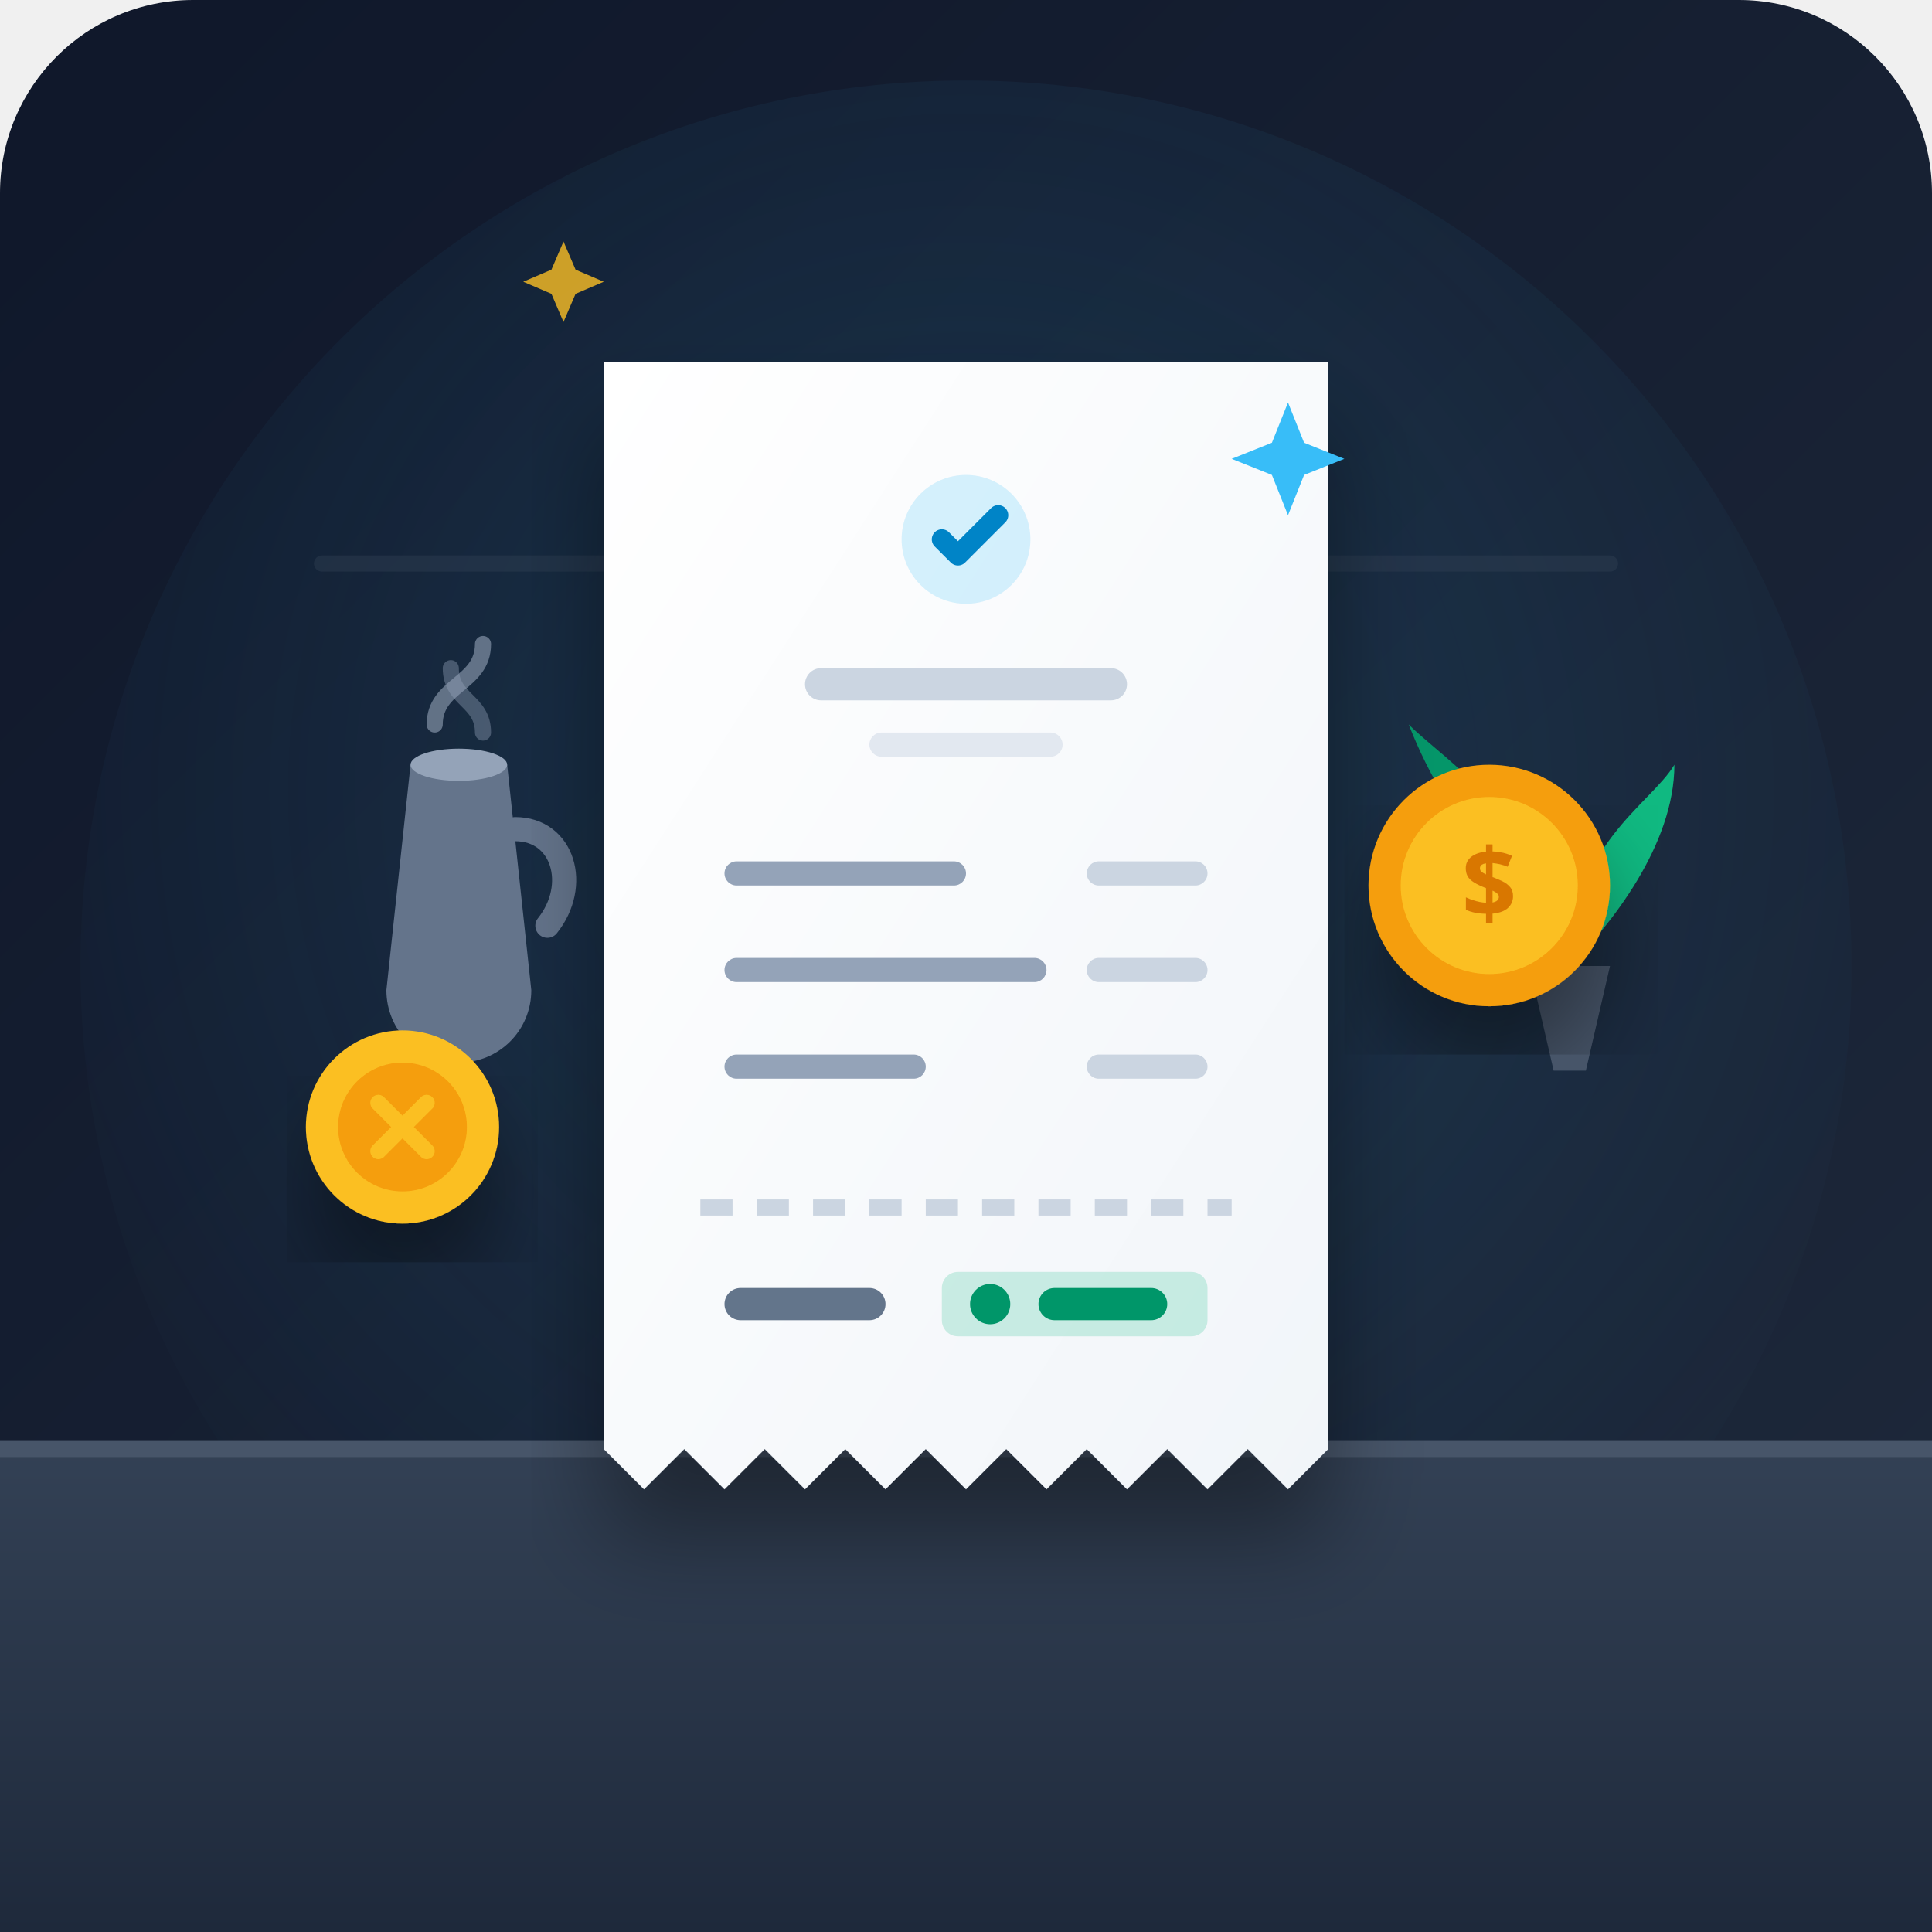
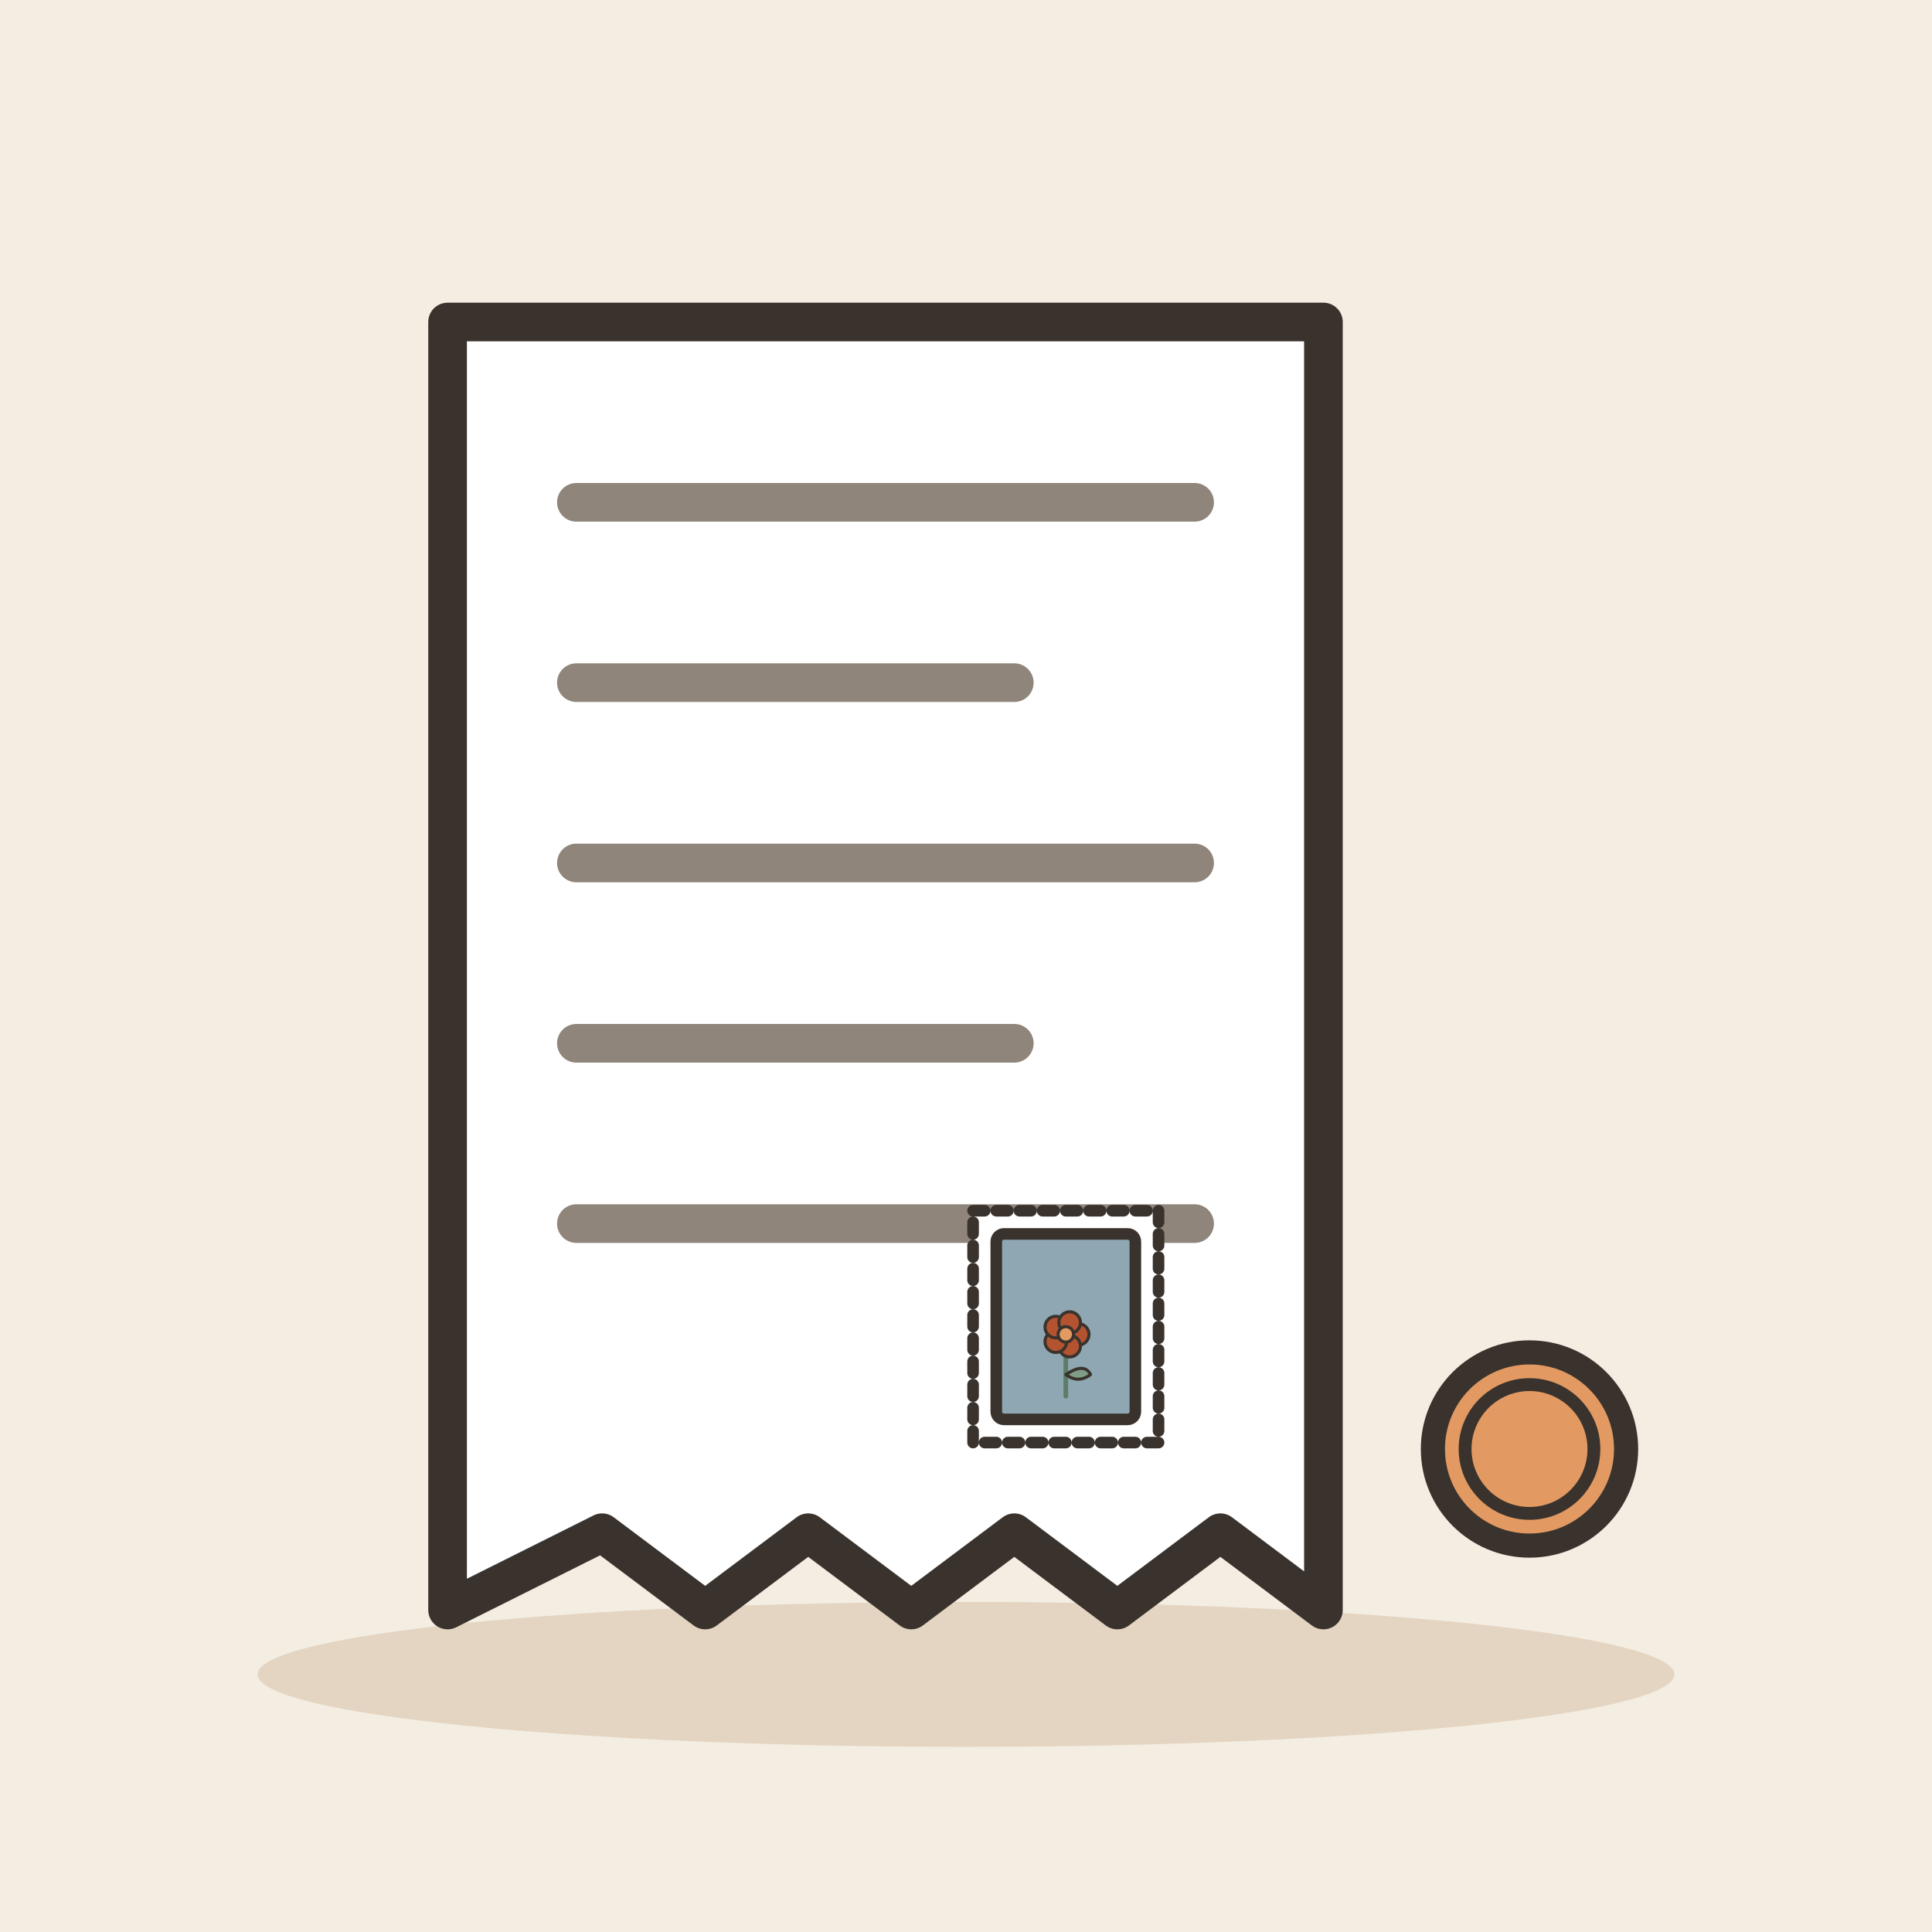
- <svg xmlns="http://www.w3.org/2000/svg" viewBox="0 0 240 240">
-   <defs>
-     <linearGradient id="bgGrad" x1="0%" y1="0%" x2="100%" y2="100%">
-       <stop offset="0%" stop-color="#0f172a" />
-       <stop offset="100%" stop-color="#1e293b" />
-     </linearGradient>
-     <linearGradient id="receiptGrad" x1="0%" y1="0%" x2="100%" y2="100%">
-       <stop offset="0%" stop-color="#ffffff" />
-       <stop offset="100%" stop-color="#f1f5f9" />
-     </linearGradient>
-     <linearGradient id="counterGrad" x1="0%" y1="0%" x2="0%" y2="100%">
-       <stop offset="0%" stop-color="#334155" />
-       <stop offset="100%" stop-color="#1e293b" />
-     </linearGradient>
-     <radialGradient id="lightGlow" cx="50%" cy="40%" r="60%">
-       <stop offset="0%" stop-color="#38bdf8" stop-opacity="0.15" />
-       <stop offset="100%" stop-color="#38bdf8" stop-opacity="0" />
-     </radialGradient>
-     <filter id="dropShadow" x="-10%" y="-10%" width="130%" height="130%">
-       <feDropShadow dx="0" dy="8" stdDeviation="6" flood-color="#000000" flood-opacity="0.4" />
-     </filter>
-   </defs>
-   <rect width="240" height="240" rx="24" fill="url(#bgGrad)" />
-   <circle cx="120" cy="120" r="110" fill="url(#lightGlow)" />
-   <path d="M40 70 L200 70" stroke="#334155" stroke-width="2" stroke-linecap="round" opacity="0.4" />
-   <g transform="translate(45, 95)">
-     <path d="M 6 0 L 18 0 L 21 28 C 21 33 17 37 12 37 C 7 37 3 33 3 28 Z" fill="#64748b" />
-     <path d="M 19 8 C 25 8 27 15 23 20" stroke="#64748b" stroke-width="3" fill="none" stroke-linecap="round" />
-     <ellipse cx="12" cy="0" rx="6" ry="2" fill="#94a3b8" />
-     <path d="M 9 -5 C 9 -10 15 -10 15 -15" stroke="#94a3b8" stroke-width="2" fill="none" stroke-linecap="round" opacity="0.6" />
-     <path d="M 15 -4 C 15 -8 11 -8 11 -12" stroke="#94a3b8" stroke-width="2" fill="none" stroke-linecap="round" opacity="0.4" />
+ <svg xmlns="http://www.w3.org/2000/svg" viewBox="0 0 240 240" data-style="editorial">
+   <rect width="240" height="240" fill="#F4EDE2" />
+   <ellipse cx="120" cy="208" rx="88" ry="9" fill="#E3D5C1" />
+   <g transform="translate(110 120) scale(1.6 1.6)">
+     <path d="M-34 -50L34 -50L34 50L26 44L18 50L10 44L2 50L-6 44L-14 50L-22 44L-34 50Z" fill="#FFFFFF" stroke="#3A332D" stroke-width="3" stroke-linecap="round" stroke-linejoin="round" />
+     <path d="M-24 -36L24 -36" stroke="#8F857A" stroke-width="3" stroke-linecap="round" fill="none" />
+     <path d="M-24 -22L10 -22" stroke="#8F857A" stroke-width="3" stroke-linecap="round" fill="none" />
+     <path d="M-24 -8L24 -8" stroke="#8F857A" stroke-width="3" stroke-linecap="round" fill="none" />
+     <path d="M-24 6L10 6" stroke="#8F857A" stroke-width="3" stroke-linecap="round" fill="none" />
+     <path d="M-24 20L24 20" stroke="#8F857A" stroke-width="3" stroke-linecap="round" fill="none" />
+     <g transform="translate(14 28) scale(0.3 0.3)">
+       <rect x="-24" y="-30" width="48" height="60" rx="0" fill="#FFFFFF" stroke="#3A332D" stroke-width="3" stroke-linecap="round" stroke-linejoin="round" stroke-dasharray="3 3" />
+       <rect x="-18" y="-24" width="36" height="48" rx="2" fill="#8FA7B3" stroke="#3A332D" stroke-width="3" stroke-linecap="round" stroke-linejoin="round" />
+       <g transform="translate(0 18) scale(0.4 0.4)">
+         <path d="M0 0L0 -36" stroke="#5C7D68" stroke-width="3" stroke-linecap="round" fill="none" />
+         <path d="M0 -14Q12 -22 16 -14Q8 -8 0 -14Z" fill="#7E9C86" stroke="#3A332D" stroke-width="2" stroke-linecap="round" stroke-linejoin="round" />
+         <circle cx="8" cy="-40" r="7" fill="#B4532F" stroke="#3A332D" stroke-linecap="round" stroke-linejoin="round" stroke-width="2" />
+         <circle cx="2.472" cy="-32.392" r="7" fill="#B4532F" stroke="#3A332D" stroke-linecap="round" stroke-linejoin="round" stroke-width="2" />
+         <circle cx="-6.472" cy="-35.298" r="7" fill="#B4532F" stroke="#3A332D" stroke-linecap="round" stroke-linejoin="round" stroke-width="2" />
+         <circle cx="-6.472" cy="-44.702" r="7" fill="#B4532F" stroke="#3A332D" stroke-linecap="round" stroke-linejoin="round" stroke-width="2" />
+         <circle cx="2.472" cy="-47.608" r="7" fill="#B4532F" stroke="#3A332D" stroke-linecap="round" stroke-linejoin="round" stroke-width="2" />
+         <circle cx="0" cy="-40" r="5" fill="#E39A62" stroke="#3A332D" stroke-linecap="round" stroke-linejoin="round" stroke-width="2" />
+       </g>
+     </g>
  </g>
-   <g transform="translate(180, 85)">
-     <path d="M 10 35 L 20 35 L 17 48 L 13 48 Z" fill="#475569" />
-     <path d="M 15 35 C 15 20 25 15 28 10 C 28 20 20 30 15 35 Z" fill="#10b981" />
-     <path d="M 15 35 C 10 15 0 10 -5 5 C 0 18 10 28 15 35 Z" fill="#059669" />
-   </g>
-   <path d="M 0 180 L 240 180 L 240 240 L 0 240 Z" fill="url(#counterGrad)" />
-   <path d="M 0 180 L 240 180" stroke="#475569" stroke-width="2" />
-   <g transform="translate(75, 45)" filter="url(#dropShadow)">
-     <path d="M 0 0               L 90 0               L 90 135               L 85 140 L 80 135 L 75 140 L 70 135 L 65 140 L 60 135 L 55 140 L 50 135 L 45 140 L 40 135 L 35 140 L 30 135 L 25 140 L 20 135 L 15 140 L 10 135 L 5 140 L 0 135               Z" fill="url(#receiptGrad)" />
-     <circle cx="45" cy="22" r="8" fill="#38bdf8" opacity="0.2" />
-     <path d="M 42 22 L 44 24 L 49 19" stroke="#0284c7" stroke-width="2.5" fill="none" stroke-linecap="round" stroke-linejoin="round" />
-     <rect x="25" y="38" width="40" height="4" rx="2" fill="#cbd5e1" />
-     <rect x="33" y="46" width="24" height="3" rx="1.5" fill="#e2e8f0" />
-     <g transform="translate(15, 62)">
-       <rect x="0" y="0" width="30" height="3" rx="1.5" fill="#94a3b8" />
-       <rect x="45" y="0" width="15" height="3" rx="1.5" fill="#cbd5e1" />
-       <rect x="0" y="12" width="40" height="3" rx="1.5" fill="#94a3b8" />
-       <rect x="45" y="12" width="15" height="3" rx="1.5" fill="#cbd5e1" />
-       <rect x="0" y="24" width="25" height="3" rx="1.5" fill="#94a3b8" />
-       <rect x="45" y="24" width="15" height="3" rx="1.5" fill="#cbd5e1" />
-     </g>
-     <path d="M 12 105 L 78 105" stroke="#cbd5e1" stroke-width="2" stroke-dasharray="4 3" />
-     <rect x="15" y="115" width="20" height="4" rx="2" fill="#64748b" />
-     <rect x="42" y="113" width="33" height="8" rx="2" fill="#10b981" opacity="0.2" />
-     <circle cx="48" cy="117" r="2.5" fill="#059669" />
-     <rect x="54" y="115" width="16" height="4" rx="2" fill="#059669" />
-   </g>
-   <g transform="translate(50, 140)" filter="url(#dropShadow)">
-     <circle cx="0" cy="0" r="12" fill="#fbbf24" />
-     <circle cx="0" cy="0" r="8" fill="#f59e0b" />
-     <path d="M -3 -3 L 3 3 M -3 3 L 3 -3" stroke="#fbbf24" stroke-width="2" stroke-linecap="round" />
-   </g>
-   <g transform="translate(185, 110)" filter="url(#dropShadow)">
-     <circle cx="0" cy="0" r="15" fill="#f59e0b" />
-     <circle cx="0" cy="0" r="11" fill="#fbbf24" />
-     <text x="0" y="4" font-family="sans-serif" font-weight="bold" font-size="12" fill="#d97706" text-anchor="middle">$</text>
-   </g>
-   <g transform="translate(160, 50)" fill="#38bdf8">
-     <path d="M 0 0 L 2 5 L 7 7 L 2 9 L 0 14 L -2 9 L -7 7 L -2 5 Z" />
-   </g>
-   <g transform="translate(70, 30)" fill="#fbbf24" opacity="0.8">
-     <path d="M 0 0 L 1.5 3.5 L 5 5 L 1.5 6.5 L 0 10 L -1.5 6.5 L -5 5 L -1.5 3.5 Z" />
-   </g>
+   <circle cx="190" cy="180" r="12" fill="#E39A62" stroke="#3A332D" stroke-width="3" stroke-linecap="round" stroke-linejoin="round" />
+   <circle cx="190" cy="180" r="8" fill="none" stroke="#3A332D" stroke-linecap="round" stroke-linejoin="round" stroke-width="1.6" />
</svg>
